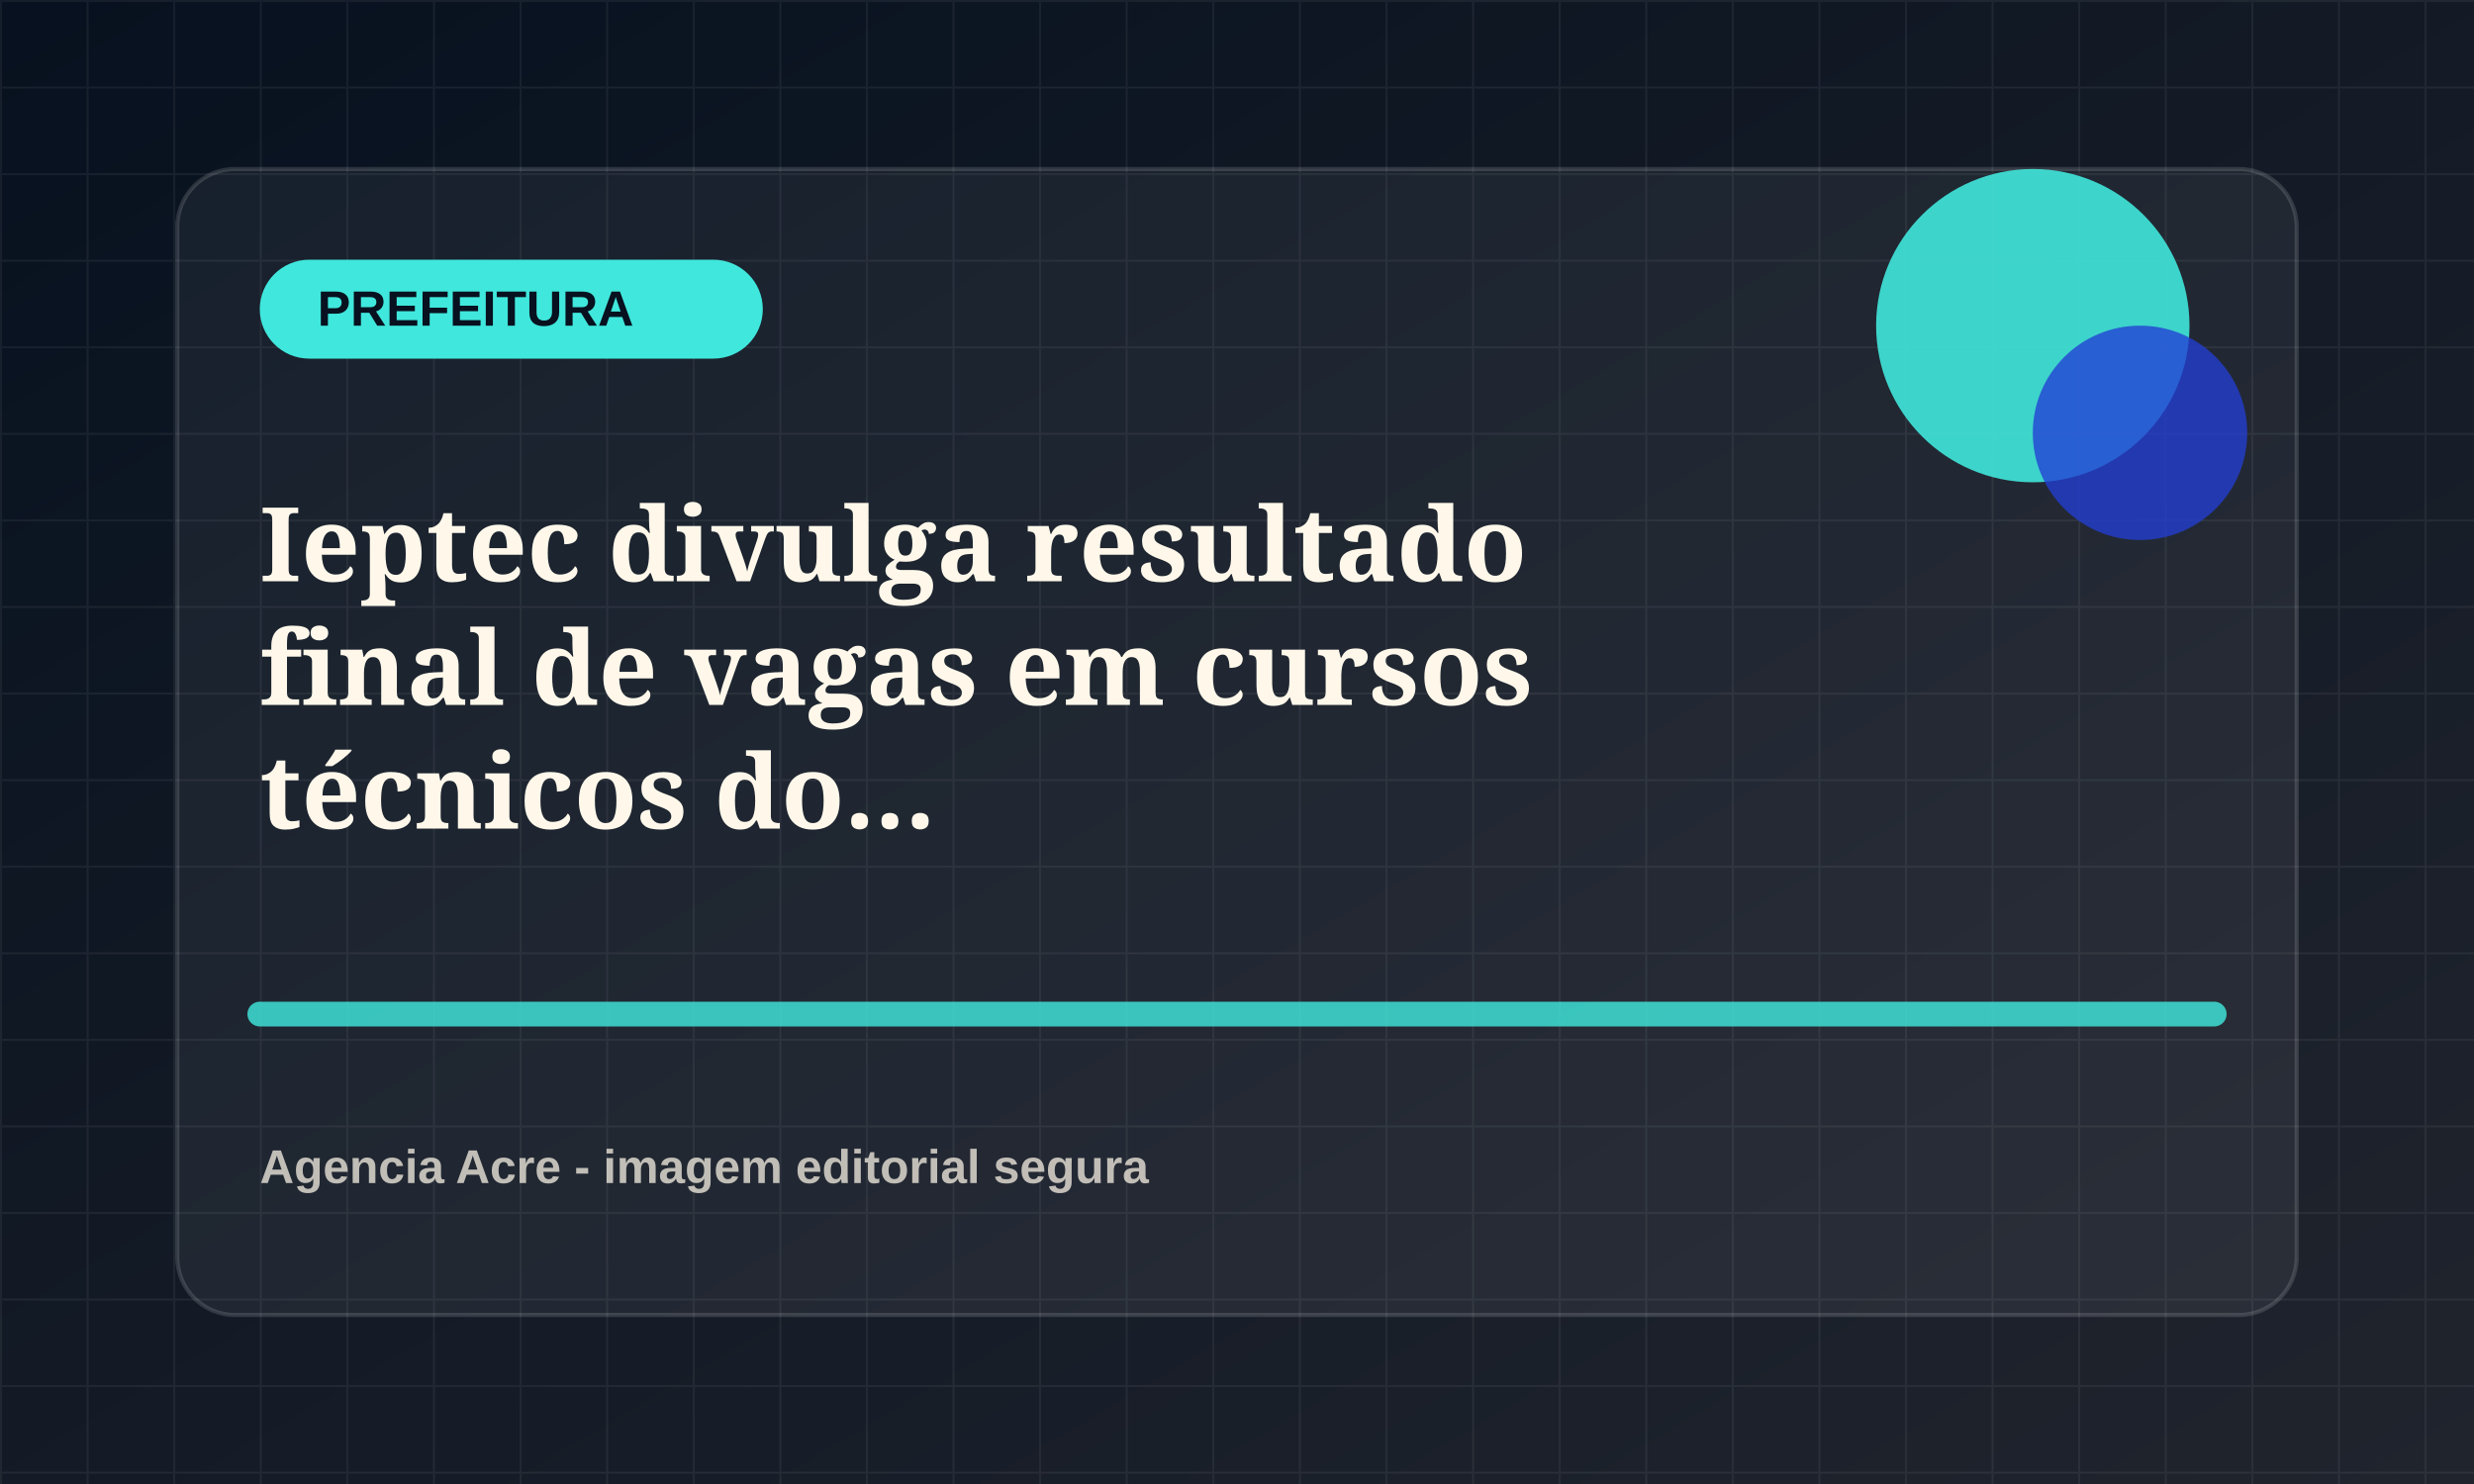
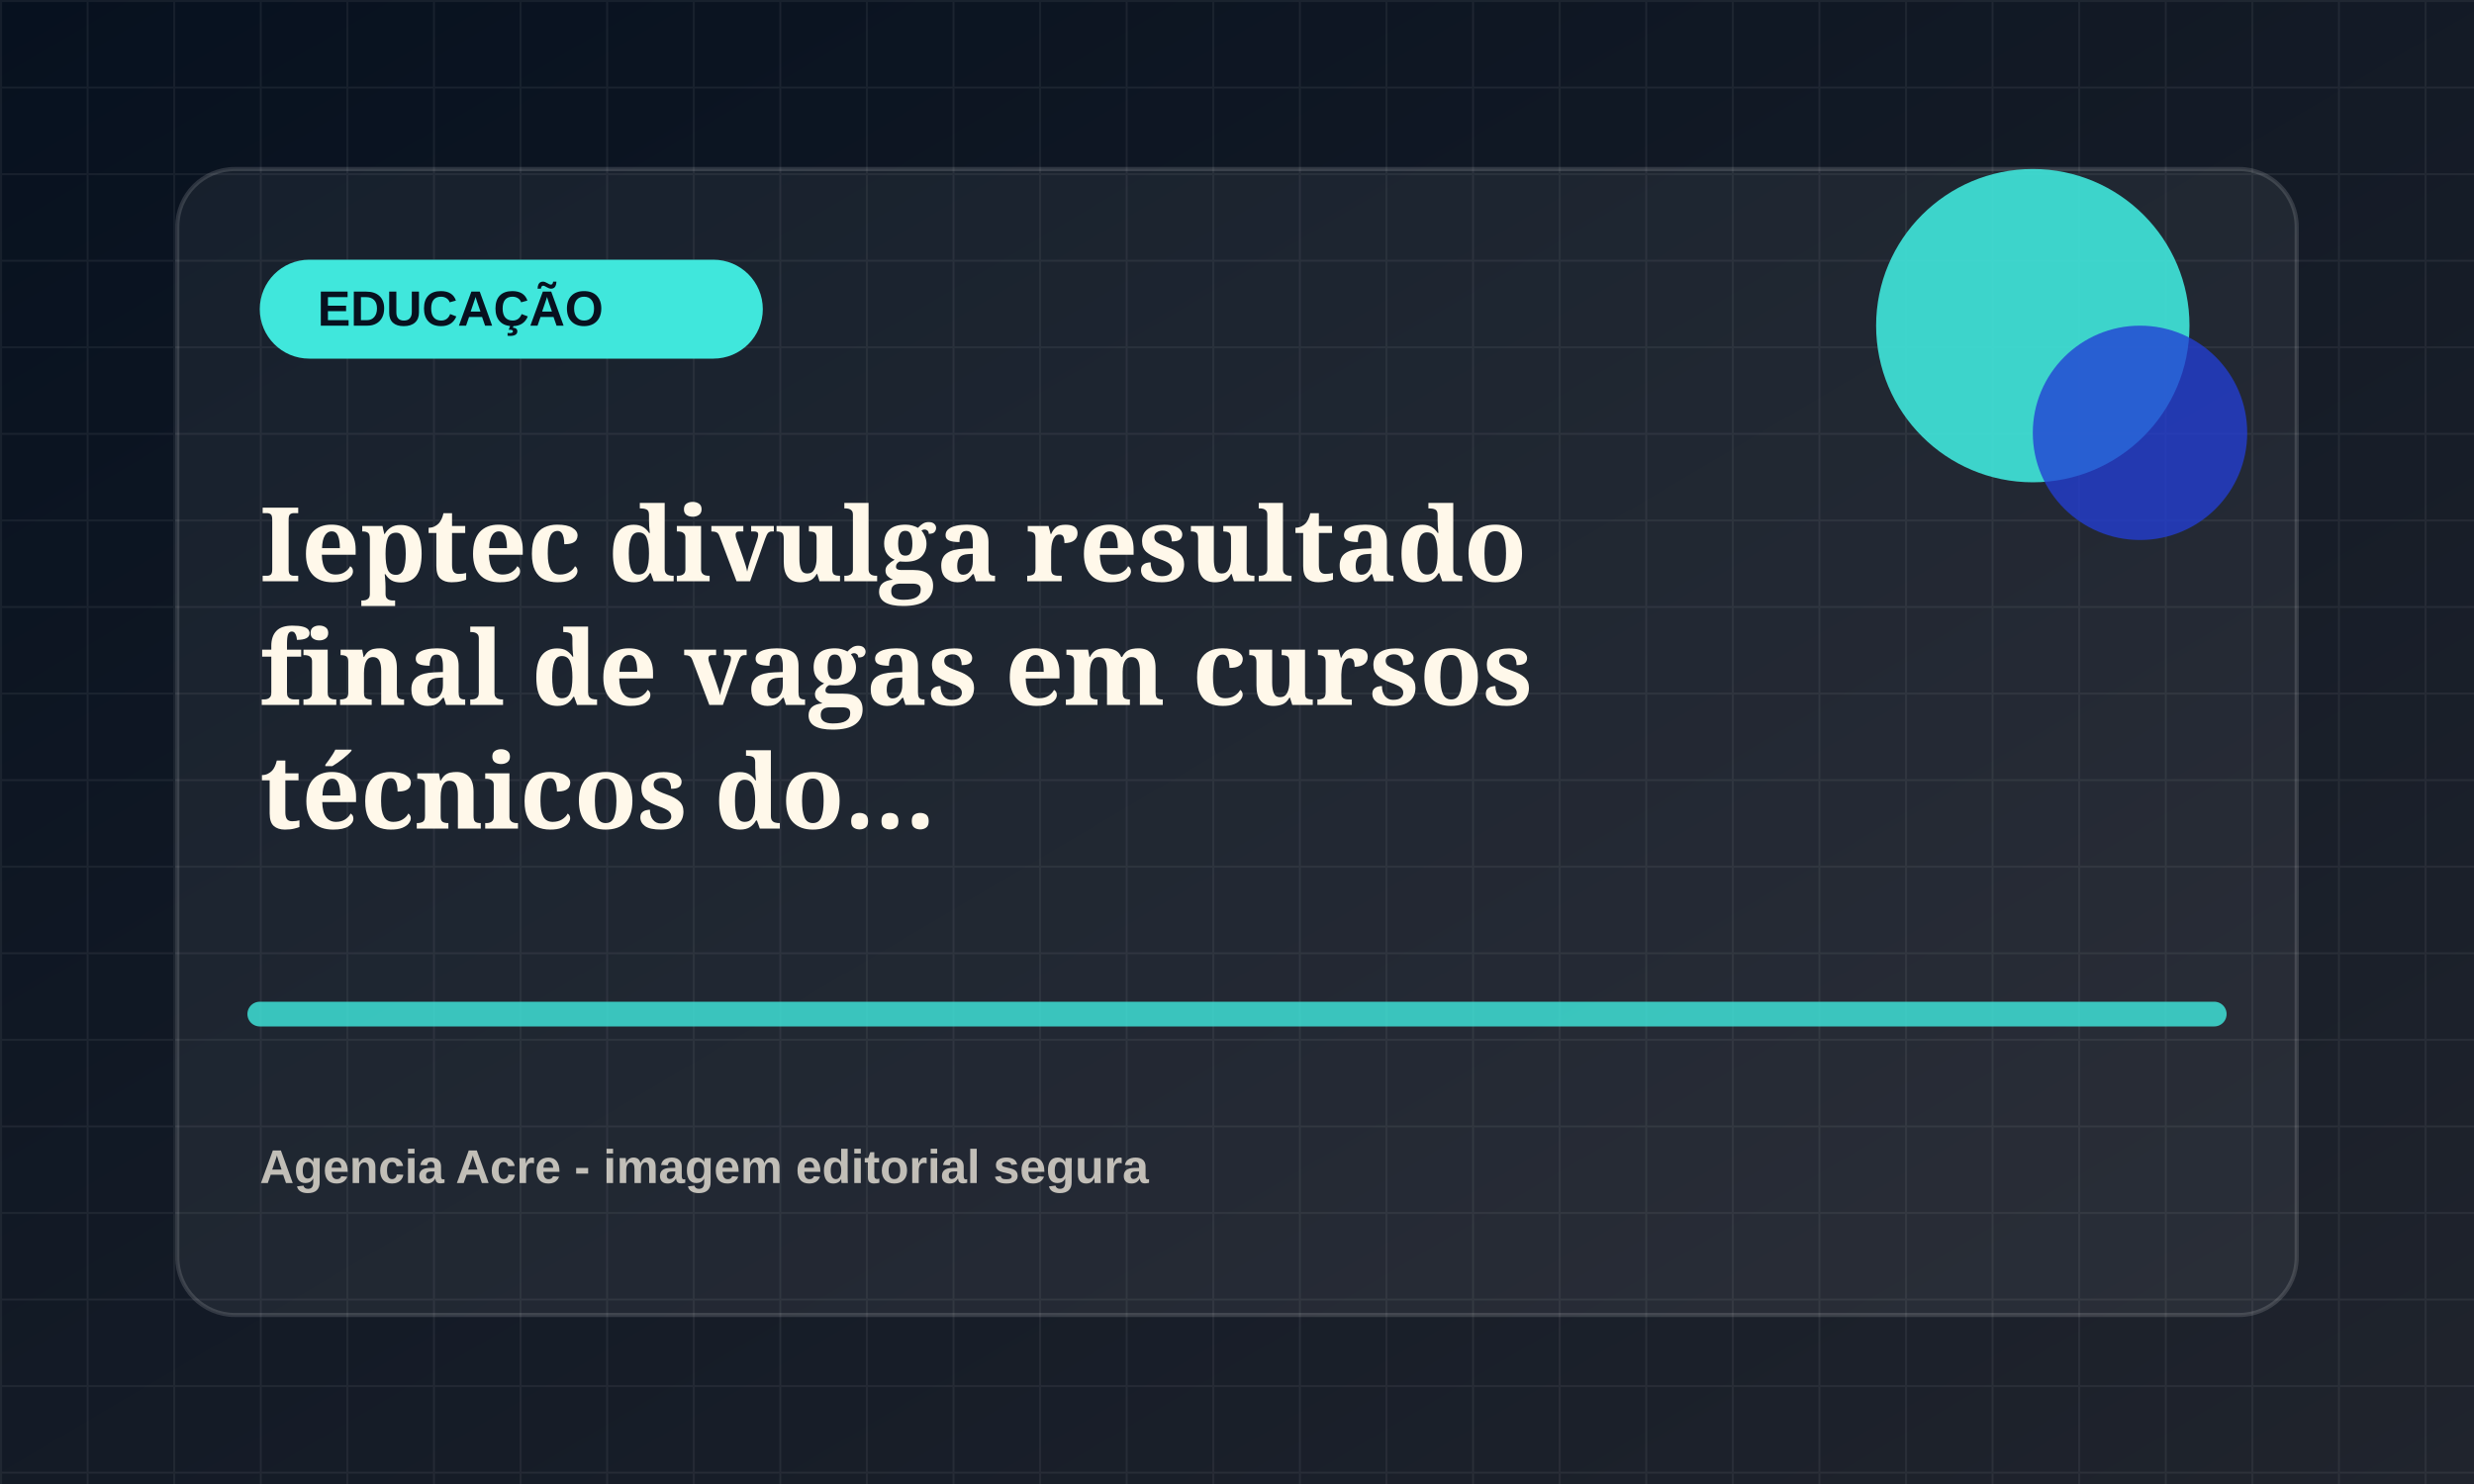
<svg xmlns="http://www.w3.org/2000/svg" viewBox="0 0 1200 720">
  <defs>
    <linearGradient id="bg" x1="0" x2="1" y1="0" y2="1">
      <stop offset="0" stop-color="#07111f" />
      <stop offset="1" stop-color="#20242d" />
    </linearGradient>
    <pattern id="grid" width="42" height="42" patternUnits="userSpaceOnUse">
      <path d="M42 0H0v42" fill="none" stroke="rgba(255,255,255,.055)" stroke-width="2" />
    </pattern>
  </defs>
  <rect width="1200" height="720" fill="url(#bg)" />
  <rect width="1200" height="720" fill="url(#grid)" />
  <rect x="86" y="82" width="1028" height="556" rx="28" fill="rgba(255,255,255,.055)" stroke="rgba(255,255,255,.14)" stroke-width="2" />
  <rect x="126" y="126" width="244" height="48" rx="24" fill="hsl(176 78% 58%)" />
-   <text x="154" y="158" fill="#07111f" font-family="Arial, sans-serif" font-size="24" font-weight="800">PREFEITURA</text>
+   <text x="154" y="158" fill="#07111f" font-family="Arial, sans-serif" font-size="24" font-weight="800">EDUCAÇÃO</text>
  <circle cx="986" cy="158" r="76" fill="hsl(176 78% 58%)" opacity=".9" />
  <circle cx="1038" cy="210" r="52" fill="hsl(231 72% 48%)" opacity=".78" />
  <path d="M126 492h948" stroke="hsl(176 78% 58%)" stroke-width="12" stroke-linecap="round" opacity=".82" />
  <text x="126" y="282" fill="#fff8ea" font-family="Georgia, serif" font-size="50" font-weight="700">
    <tspan x="126" dy="0">Ieptec divulga resultado</tspan>
    <tspan x="126" dy="60">final de vagas em cursos</tspan>
    <tspan x="126" dy="60">técnicos do...</tspan>
  </text>
  <text x="126" y="574" fill="rgba(255,248,234,.72)" font-family="Arial, sans-serif" font-size="23" font-weight="700">Agencia Acre - imagem editorial segura</text>
</svg>
